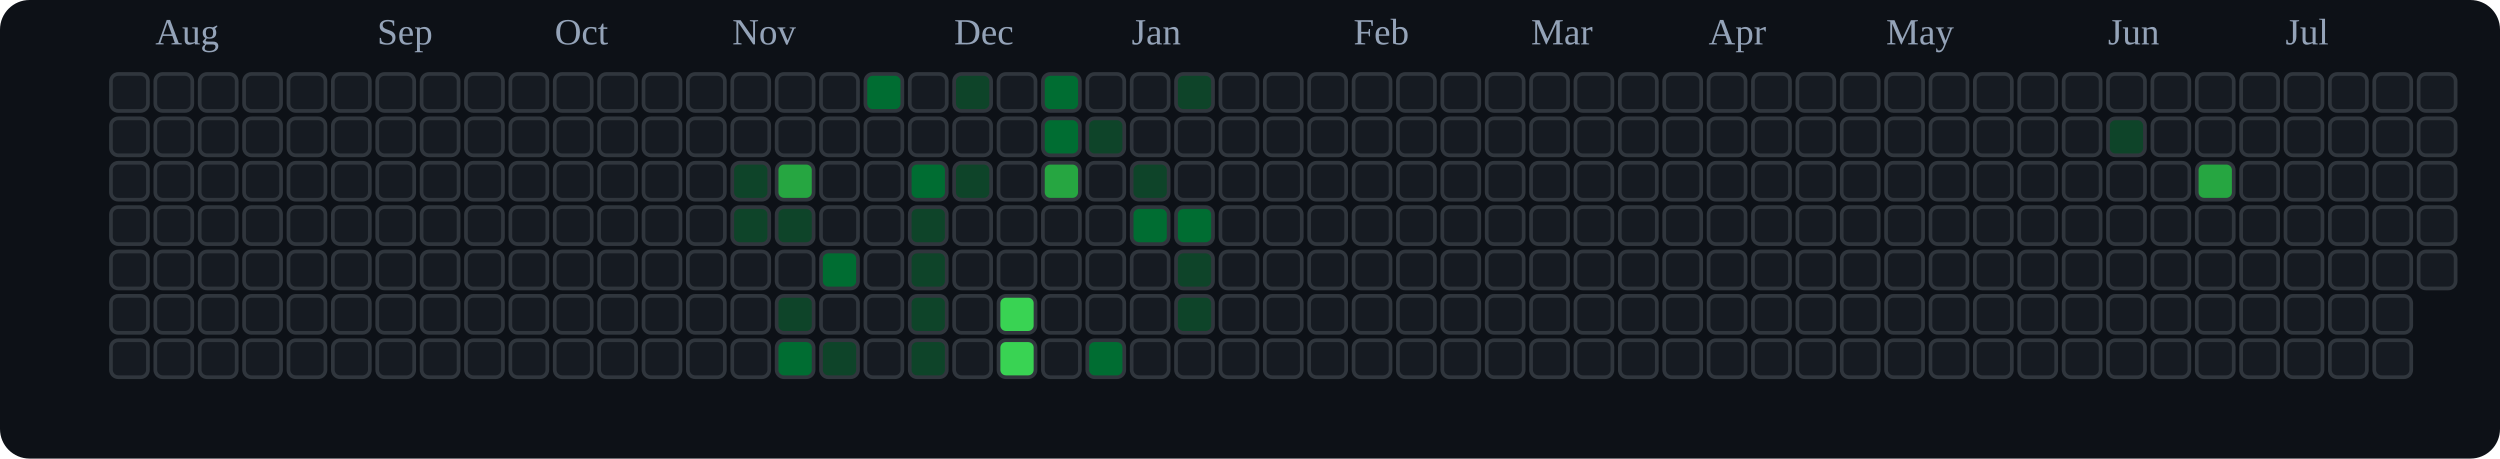
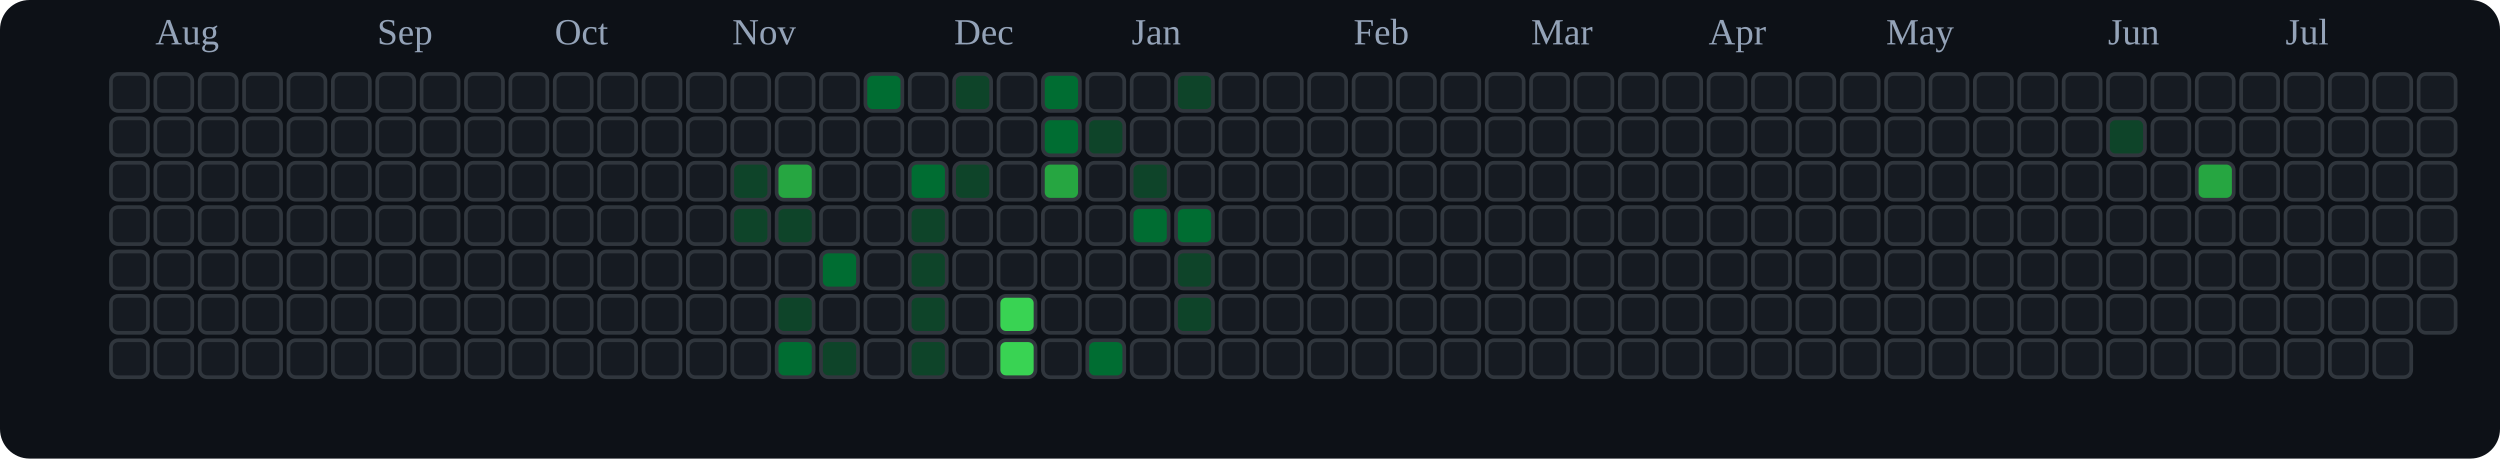
<svg xmlns="http://www.w3.org/2000/svg" viewBox="0 0 676 124" role="img" aria-label="tranhohoangvu Contributions (Dark)">
  <rect x="0" y="0" width="676" height="124" fill="#0d1117" rx="8" ry="8" />
  <text x="42" y="12" font-size="10" fill="#94a3b8">Aug</text>
  <text x="102" y="12" font-size="10" fill="#94a3b8">Sep</text>
  <text x="150" y="12" font-size="10" fill="#94a3b8">Oct</text>
  <text x="198" y="12" font-size="10" fill="#94a3b8">Nov</text>
  <text x="258" y="12" font-size="10" fill="#94a3b8">Dec</text>
  <text x="306" y="12" font-size="10" fill="#94a3b8">Jan</text>
  <text x="366" y="12" font-size="10" fill="#94a3b8">Feb</text>
  <text x="414" y="12" font-size="10" fill="#94a3b8">Mar</text>
  <text x="462" y="12" font-size="10" fill="#94a3b8">Apr</text>
  <text x="510" y="12" font-size="10" fill="#94a3b8">May</text>
  <text x="570" y="12" font-size="10" fill="#94a3b8">Jun</text>
  <text x="618" y="12" font-size="10" fill="#94a3b8">Jul</text>
  <rect x="30" y="20" width="10" height="10" rx="2" ry="2" fill="#161b22" stroke="#30363d" stroke-width="1" />
  <rect x="30" y="32" width="10" height="10" rx="2" ry="2" fill="#161b22" stroke="#30363d" stroke-width="1" />
  <rect x="30" y="44" width="10" height="10" rx="2" ry="2" fill="#161b22" stroke="#30363d" stroke-width="1" />
  <rect x="30" y="56" width="10" height="10" rx="2" ry="2" fill="#161b22" stroke="#30363d" stroke-width="1" />
  <rect x="30" y="68" width="10" height="10" rx="2" ry="2" fill="#161b22" stroke="#30363d" stroke-width="1" />
  <rect x="30" y="80" width="10" height="10" rx="2" ry="2" fill="#161b22" stroke="#30363d" stroke-width="1" />
  <rect x="30" y="92" width="10" height="10" rx="2" ry="2" fill="#161b22" stroke="#30363d" stroke-width="1" />
  <rect x="42" y="20" width="10" height="10" rx="2" ry="2" fill="#161b22" stroke="#30363d" stroke-width="1" />
  <rect x="42" y="32" width="10" height="10" rx="2" ry="2" fill="#161b22" stroke="#30363d" stroke-width="1" />
  <rect x="42" y="44" width="10" height="10" rx="2" ry="2" fill="#161b22" stroke="#30363d" stroke-width="1" />
  <rect x="42" y="56" width="10" height="10" rx="2" ry="2" fill="#161b22" stroke="#30363d" stroke-width="1" />
  <rect x="42" y="68" width="10" height="10" rx="2" ry="2" fill="#161b22" stroke="#30363d" stroke-width="1" />
  <rect x="42" y="80" width="10" height="10" rx="2" ry="2" fill="#161b22" stroke="#30363d" stroke-width="1" />
  <rect x="42" y="92" width="10" height="10" rx="2" ry="2" fill="#161b22" stroke="#30363d" stroke-width="1" />
  <rect x="54" y="20" width="10" height="10" rx="2" ry="2" fill="#161b22" stroke="#30363d" stroke-width="1" />
  <rect x="54" y="32" width="10" height="10" rx="2" ry="2" fill="#161b22" stroke="#30363d" stroke-width="1" />
  <rect x="54" y="44" width="10" height="10" rx="2" ry="2" fill="#161b22" stroke="#30363d" stroke-width="1" />
  <rect x="54" y="56" width="10" height="10" rx="2" ry="2" fill="#161b22" stroke="#30363d" stroke-width="1" />
  <rect x="54" y="68" width="10" height="10" rx="2" ry="2" fill="#161b22" stroke="#30363d" stroke-width="1" />
  <rect x="54" y="80" width="10" height="10" rx="2" ry="2" fill="#161b22" stroke="#30363d" stroke-width="1" />
  <rect x="54" y="92" width="10" height="10" rx="2" ry="2" fill="#161b22" stroke="#30363d" stroke-width="1" />
  <rect x="66" y="20" width="10" height="10" rx="2" ry="2" fill="#161b22" stroke="#30363d" stroke-width="1" />
  <rect x="66" y="32" width="10" height="10" rx="2" ry="2" fill="#161b22" stroke="#30363d" stroke-width="1" />
  <rect x="66" y="44" width="10" height="10" rx="2" ry="2" fill="#161b22" stroke="#30363d" stroke-width="1" />
  <rect x="66" y="56" width="10" height="10" rx="2" ry="2" fill="#161b22" stroke="#30363d" stroke-width="1" />
  <rect x="66" y="68" width="10" height="10" rx="2" ry="2" fill="#161b22" stroke="#30363d" stroke-width="1" />
  <rect x="66" y="80" width="10" height="10" rx="2" ry="2" fill="#161b22" stroke="#30363d" stroke-width="1" />
  <rect x="66" y="92" width="10" height="10" rx="2" ry="2" fill="#161b22" stroke="#30363d" stroke-width="1" />
  <rect x="78" y="20" width="10" height="10" rx="2" ry="2" fill="#161b22" stroke="#30363d" stroke-width="1" />
  <rect x="78" y="32" width="10" height="10" rx="2" ry="2" fill="#161b22" stroke="#30363d" stroke-width="1" />
  <rect x="78" y="44" width="10" height="10" rx="2" ry="2" fill="#161b22" stroke="#30363d" stroke-width="1" />
  <rect x="78" y="56" width="10" height="10" rx="2" ry="2" fill="#161b22" stroke="#30363d" stroke-width="1" />
  <rect x="78" y="68" width="10" height="10" rx="2" ry="2" fill="#161b22" stroke="#30363d" stroke-width="1" />
  <rect x="78" y="80" width="10" height="10" rx="2" ry="2" fill="#161b22" stroke="#30363d" stroke-width="1" />
  <rect x="78" y="92" width="10" height="10" rx="2" ry="2" fill="#161b22" stroke="#30363d" stroke-width="1" />
  <rect x="90" y="20" width="10" height="10" rx="2" ry="2" fill="#161b22" stroke="#30363d" stroke-width="1" />
  <rect x="90" y="32" width="10" height="10" rx="2" ry="2" fill="#161b22" stroke="#30363d" stroke-width="1" />
  <rect x="90" y="44" width="10" height="10" rx="2" ry="2" fill="#161b22" stroke="#30363d" stroke-width="1" />
  <rect x="90" y="56" width="10" height="10" rx="2" ry="2" fill="#161b22" stroke="#30363d" stroke-width="1" />
  <rect x="90" y="68" width="10" height="10" rx="2" ry="2" fill="#161b22" stroke="#30363d" stroke-width="1" />
  <rect x="90" y="80" width="10" height="10" rx="2" ry="2" fill="#161b22" stroke="#30363d" stroke-width="1" />
  <rect x="90" y="92" width="10" height="10" rx="2" ry="2" fill="#161b22" stroke="#30363d" stroke-width="1" />
  <rect x="102" y="20" width="10" height="10" rx="2" ry="2" fill="#161b22" stroke="#30363d" stroke-width="1" />
  <rect x="102" y="32" width="10" height="10" rx="2" ry="2" fill="#161b22" stroke="#30363d" stroke-width="1" />
  <rect x="102" y="44" width="10" height="10" rx="2" ry="2" fill="#161b22" stroke="#30363d" stroke-width="1" />
  <rect x="102" y="56" width="10" height="10" rx="2" ry="2" fill="#161b22" stroke="#30363d" stroke-width="1" />
  <rect x="102" y="68" width="10" height="10" rx="2" ry="2" fill="#161b22" stroke="#30363d" stroke-width="1" />
  <rect x="102" y="80" width="10" height="10" rx="2" ry="2" fill="#161b22" stroke="#30363d" stroke-width="1" />
  <rect x="102" y="92" width="10" height="10" rx="2" ry="2" fill="#161b22" stroke="#30363d" stroke-width="1" />
  <rect x="114" y="20" width="10" height="10" rx="2" ry="2" fill="#161b22" stroke="#30363d" stroke-width="1" />
  <rect x="114" y="32" width="10" height="10" rx="2" ry="2" fill="#161b22" stroke="#30363d" stroke-width="1" />
  <rect x="114" y="44" width="10" height="10" rx="2" ry="2" fill="#161b22" stroke="#30363d" stroke-width="1" />
  <rect x="114" y="56" width="10" height="10" rx="2" ry="2" fill="#161b22" stroke="#30363d" stroke-width="1" />
  <rect x="114" y="68" width="10" height="10" rx="2" ry="2" fill="#161b22" stroke="#30363d" stroke-width="1" />
  <rect x="114" y="80" width="10" height="10" rx="2" ry="2" fill="#161b22" stroke="#30363d" stroke-width="1" />
  <rect x="114" y="92" width="10" height="10" rx="2" ry="2" fill="#161b22" stroke="#30363d" stroke-width="1" />
  <rect x="126" y="20" width="10" height="10" rx="2" ry="2" fill="#161b22" stroke="#30363d" stroke-width="1" />
  <rect x="126" y="32" width="10" height="10" rx="2" ry="2" fill="#161b22" stroke="#30363d" stroke-width="1" />
  <rect x="126" y="44" width="10" height="10" rx="2" ry="2" fill="#161b22" stroke="#30363d" stroke-width="1" />
  <rect x="126" y="56" width="10" height="10" rx="2" ry="2" fill="#161b22" stroke="#30363d" stroke-width="1" />
  <rect x="126" y="68" width="10" height="10" rx="2" ry="2" fill="#161b22" stroke="#30363d" stroke-width="1" />
  <rect x="126" y="80" width="10" height="10" rx="2" ry="2" fill="#161b22" stroke="#30363d" stroke-width="1" />
  <rect x="126" y="92" width="10" height="10" rx="2" ry="2" fill="#161b22" stroke="#30363d" stroke-width="1" />
  <rect x="138" y="20" width="10" height="10" rx="2" ry="2" fill="#161b22" stroke="#30363d" stroke-width="1" />
  <rect x="138" y="32" width="10" height="10" rx="2" ry="2" fill="#161b22" stroke="#30363d" stroke-width="1" />
  <rect x="138" y="44" width="10" height="10" rx="2" ry="2" fill="#161b22" stroke="#30363d" stroke-width="1" />
  <rect x="138" y="56" width="10" height="10" rx="2" ry="2" fill="#161b22" stroke="#30363d" stroke-width="1" />
  <rect x="138" y="68" width="10" height="10" rx="2" ry="2" fill="#161b22" stroke="#30363d" stroke-width="1" />
  <rect x="138" y="80" width="10" height="10" rx="2" ry="2" fill="#161b22" stroke="#30363d" stroke-width="1" />
  <rect x="138" y="92" width="10" height="10" rx="2" ry="2" fill="#161b22" stroke="#30363d" stroke-width="1" />
  <rect x="150" y="20" width="10" height="10" rx="2" ry="2" fill="#161b22" stroke="#30363d" stroke-width="1" />
  <rect x="150" y="32" width="10" height="10" rx="2" ry="2" fill="#161b22" stroke="#30363d" stroke-width="1" />
  <rect x="150" y="44" width="10" height="10" rx="2" ry="2" fill="#161b22" stroke="#30363d" stroke-width="1" />
  <rect x="150" y="56" width="10" height="10" rx="2" ry="2" fill="#161b22" stroke="#30363d" stroke-width="1" />
  <rect x="150" y="68" width="10" height="10" rx="2" ry="2" fill="#161b22" stroke="#30363d" stroke-width="1" />
  <rect x="150" y="80" width="10" height="10" rx="2" ry="2" fill="#161b22" stroke="#30363d" stroke-width="1" />
  <rect x="150" y="92" width="10" height="10" rx="2" ry="2" fill="#161b22" stroke="#30363d" stroke-width="1" />
  <rect x="162" y="20" width="10" height="10" rx="2" ry="2" fill="#161b22" stroke="#30363d" stroke-width="1" />
  <rect x="162" y="32" width="10" height="10" rx="2" ry="2" fill="#161b22" stroke="#30363d" stroke-width="1" />
  <rect x="162" y="44" width="10" height="10" rx="2" ry="2" fill="#161b22" stroke="#30363d" stroke-width="1" />
  <rect x="162" y="56" width="10" height="10" rx="2" ry="2" fill="#161b22" stroke="#30363d" stroke-width="1" />
  <rect x="162" y="68" width="10" height="10" rx="2" ry="2" fill="#161b22" stroke="#30363d" stroke-width="1" />
  <rect x="162" y="80" width="10" height="10" rx="2" ry="2" fill="#161b22" stroke="#30363d" stroke-width="1" />
  <rect x="162" y="92" width="10" height="10" rx="2" ry="2" fill="#161b22" stroke="#30363d" stroke-width="1" />
  <rect x="174" y="20" width="10" height="10" rx="2" ry="2" fill="#161b22" stroke="#30363d" stroke-width="1" />
  <rect x="174" y="32" width="10" height="10" rx="2" ry="2" fill="#161b22" stroke="#30363d" stroke-width="1" />
  <rect x="174" y="44" width="10" height="10" rx="2" ry="2" fill="#161b22" stroke="#30363d" stroke-width="1" />
  <rect x="174" y="56" width="10" height="10" rx="2" ry="2" fill="#161b22" stroke="#30363d" stroke-width="1" />
  <rect x="174" y="68" width="10" height="10" rx="2" ry="2" fill="#161b22" stroke="#30363d" stroke-width="1" />
  <rect x="174" y="80" width="10" height="10" rx="2" ry="2" fill="#161b22" stroke="#30363d" stroke-width="1" />
  <rect x="174" y="92" width="10" height="10" rx="2" ry="2" fill="#161b22" stroke="#30363d" stroke-width="1" />
  <rect x="186" y="20" width="10" height="10" rx="2" ry="2" fill="#161b22" stroke="#30363d" stroke-width="1" />
  <rect x="186" y="32" width="10" height="10" rx="2" ry="2" fill="#161b22" stroke="#30363d" stroke-width="1" />
  <rect x="186" y="44" width="10" height="10" rx="2" ry="2" fill="#161b22" stroke="#30363d" stroke-width="1" />
  <rect x="186" y="56" width="10" height="10" rx="2" ry="2" fill="#161b22" stroke="#30363d" stroke-width="1" />
  <rect x="186" y="68" width="10" height="10" rx="2" ry="2" fill="#161b22" stroke="#30363d" stroke-width="1" />
  <rect x="186" y="80" width="10" height="10" rx="2" ry="2" fill="#161b22" stroke="#30363d" stroke-width="1" />
  <rect x="186" y="92" width="10" height="10" rx="2" ry="2" fill="#161b22" stroke="#30363d" stroke-width="1" />
  <rect x="198" y="20" width="10" height="10" rx="2" ry="2" fill="#161b22" stroke="#30363d" stroke-width="1" />
  <rect x="198" y="32" width="10" height="10" rx="2" ry="2" fill="#161b22" stroke="#30363d" stroke-width="1" />
  <rect x="198" y="44" width="10" height="10" rx="2" ry="2" fill="#0e4429" stroke="#30363d" stroke-width="1" />
  <rect x="198" y="56" width="10" height="10" rx="2" ry="2" fill="#0e4429" stroke="#30363d" stroke-width="1" />
  <rect x="198" y="68" width="10" height="10" rx="2" ry="2" fill="#161b22" stroke="#30363d" stroke-width="1" />
  <rect x="198" y="80" width="10" height="10" rx="2" ry="2" fill="#161b22" stroke="#30363d" stroke-width="1" />
  <rect x="198" y="92" width="10" height="10" rx="2" ry="2" fill="#161b22" stroke="#30363d" stroke-width="1" />
  <rect x="210" y="20" width="10" height="10" rx="2" ry="2" fill="#161b22" stroke="#30363d" stroke-width="1" />
  <rect x="210" y="32" width="10" height="10" rx="2" ry="2" fill="#161b22" stroke="#30363d" stroke-width="1" />
  <rect x="210" y="44" width="10" height="10" rx="2" ry="2" fill="#26a641" stroke="#30363d" stroke-width="1" />
  <rect x="210" y="56" width="10" height="10" rx="2" ry="2" fill="#0e4429" stroke="#30363d" stroke-width="1" />
  <rect x="210" y="68" width="10" height="10" rx="2" ry="2" fill="#161b22" stroke="#30363d" stroke-width="1" />
  <rect x="210" y="80" width="10" height="10" rx="2" ry="2" fill="#0e4429" stroke="#30363d" stroke-width="1" />
  <rect x="210" y="92" width="10" height="10" rx="2" ry="2" fill="#006d32" stroke="#30363d" stroke-width="1" />
  <rect x="222" y="20" width="10" height="10" rx="2" ry="2" fill="#161b22" stroke="#30363d" stroke-width="1" />
  <rect x="222" y="32" width="10" height="10" rx="2" ry="2" fill="#161b22" stroke="#30363d" stroke-width="1" />
  <rect x="222" y="44" width="10" height="10" rx="2" ry="2" fill="#161b22" stroke="#30363d" stroke-width="1" />
  <rect x="222" y="56" width="10" height="10" rx="2" ry="2" fill="#161b22" stroke="#30363d" stroke-width="1" />
  <rect x="222" y="68" width="10" height="10" rx="2" ry="2" fill="#006d32" stroke="#30363d" stroke-width="1" />
  <rect x="222" y="80" width="10" height="10" rx="2" ry="2" fill="#161b22" stroke="#30363d" stroke-width="1" />
  <rect x="222" y="92" width="10" height="10" rx="2" ry="2" fill="#0e4429" stroke="#30363d" stroke-width="1" />
  <rect x="234" y="20" width="10" height="10" rx="2" ry="2" fill="#006d32" stroke="#30363d" stroke-width="1" />
  <rect x="234" y="32" width="10" height="10" rx="2" ry="2" fill="#161b22" stroke="#30363d" stroke-width="1" />
  <rect x="234" y="44" width="10" height="10" rx="2" ry="2" fill="#161b22" stroke="#30363d" stroke-width="1" />
  <rect x="234" y="56" width="10" height="10" rx="2" ry="2" fill="#161b22" stroke="#30363d" stroke-width="1" />
  <rect x="234" y="68" width="10" height="10" rx="2" ry="2" fill="#161b22" stroke="#30363d" stroke-width="1" />
  <rect x="234" y="80" width="10" height="10" rx="2" ry="2" fill="#161b22" stroke="#30363d" stroke-width="1" />
  <rect x="234" y="92" width="10" height="10" rx="2" ry="2" fill="#161b22" stroke="#30363d" stroke-width="1" />
  <rect x="246" y="20" width="10" height="10" rx="2" ry="2" fill="#161b22" stroke="#30363d" stroke-width="1" />
  <rect x="246" y="32" width="10" height="10" rx="2" ry="2" fill="#161b22" stroke="#30363d" stroke-width="1" />
  <rect x="246" y="44" width="10" height="10" rx="2" ry="2" fill="#006d32" stroke="#30363d" stroke-width="1" />
  <rect x="246" y="56" width="10" height="10" rx="2" ry="2" fill="#0e4429" stroke="#30363d" stroke-width="1" />
  <rect x="246" y="68" width="10" height="10" rx="2" ry="2" fill="#0e4429" stroke="#30363d" stroke-width="1" />
  <rect x="246" y="80" width="10" height="10" rx="2" ry="2" fill="#0e4429" stroke="#30363d" stroke-width="1" />
  <rect x="246" y="92" width="10" height="10" rx="2" ry="2" fill="#0e4429" stroke="#30363d" stroke-width="1" />
  <rect x="258" y="20" width="10" height="10" rx="2" ry="2" fill="#0e4429" stroke="#30363d" stroke-width="1" />
  <rect x="258" y="32" width="10" height="10" rx="2" ry="2" fill="#161b22" stroke="#30363d" stroke-width="1" />
  <rect x="258" y="44" width="10" height="10" rx="2" ry="2" fill="#0e4429" stroke="#30363d" stroke-width="1" />
  <rect x="258" y="56" width="10" height="10" rx="2" ry="2" fill="#161b22" stroke="#30363d" stroke-width="1" />
  <rect x="258" y="68" width="10" height="10" rx="2" ry="2" fill="#161b22" stroke="#30363d" stroke-width="1" />
  <rect x="258" y="80" width="10" height="10" rx="2" ry="2" fill="#161b22" stroke="#30363d" stroke-width="1" />
  <rect x="258" y="92" width="10" height="10" rx="2" ry="2" fill="#161b22" stroke="#30363d" stroke-width="1" />
  <rect x="270" y="20" width="10" height="10" rx="2" ry="2" fill="#161b22" stroke="#30363d" stroke-width="1" />
  <rect x="270" y="32" width="10" height="10" rx="2" ry="2" fill="#161b22" stroke="#30363d" stroke-width="1" />
  <rect x="270" y="44" width="10" height="10" rx="2" ry="2" fill="#161b22" stroke="#30363d" stroke-width="1" />
  <rect x="270" y="56" width="10" height="10" rx="2" ry="2" fill="#161b22" stroke="#30363d" stroke-width="1" />
  <rect x="270" y="68" width="10" height="10" rx="2" ry="2" fill="#161b22" stroke="#30363d" stroke-width="1" />
  <rect x="270" y="80" width="10" height="10" rx="2" ry="2" fill="#39d353" stroke="#30363d" stroke-width="1" />
  <rect x="270" y="92" width="10" height="10" rx="2" ry="2" fill="#39d353" stroke="#30363d" stroke-width="1" />
  <rect x="282" y="20" width="10" height="10" rx="2" ry="2" fill="#006d32" stroke="#30363d" stroke-width="1" />
  <rect x="282" y="32" width="10" height="10" rx="2" ry="2" fill="#006d32" stroke="#30363d" stroke-width="1" />
  <rect x="282" y="44" width="10" height="10" rx="2" ry="2" fill="#26a641" stroke="#30363d" stroke-width="1" />
  <rect x="282" y="56" width="10" height="10" rx="2" ry="2" fill="#161b22" stroke="#30363d" stroke-width="1" />
  <rect x="282" y="68" width="10" height="10" rx="2" ry="2" fill="#161b22" stroke="#30363d" stroke-width="1" />
  <rect x="282" y="80" width="10" height="10" rx="2" ry="2" fill="#161b22" stroke="#30363d" stroke-width="1" />
  <rect x="282" y="92" width="10" height="10" rx="2" ry="2" fill="#161b22" stroke="#30363d" stroke-width="1" />
  <rect x="294" y="20" width="10" height="10" rx="2" ry="2" fill="#161b22" stroke="#30363d" stroke-width="1" />
  <rect x="294" y="32" width="10" height="10" rx="2" ry="2" fill="#0e4429" stroke="#30363d" stroke-width="1" />
  <rect x="294" y="44" width="10" height="10" rx="2" ry="2" fill="#161b22" stroke="#30363d" stroke-width="1" />
  <rect x="294" y="56" width="10" height="10" rx="2" ry="2" fill="#161b22" stroke="#30363d" stroke-width="1" />
  <rect x="294" y="68" width="10" height="10" rx="2" ry="2" fill="#161b22" stroke="#30363d" stroke-width="1" />
  <rect x="294" y="80" width="10" height="10" rx="2" ry="2" fill="#161b22" stroke="#30363d" stroke-width="1" />
  <rect x="294" y="92" width="10" height="10" rx="2" ry="2" fill="#006d32" stroke="#30363d" stroke-width="1" />
  <rect x="306" y="20" width="10" height="10" rx="2" ry="2" fill="#161b22" stroke="#30363d" stroke-width="1" />
  <rect x="306" y="32" width="10" height="10" rx="2" ry="2" fill="#161b22" stroke="#30363d" stroke-width="1" />
  <rect x="306" y="44" width="10" height="10" rx="2" ry="2" fill="#0e4429" stroke="#30363d" stroke-width="1" />
  <rect x="306" y="56" width="10" height="10" rx="2" ry="2" fill="#006d32" stroke="#30363d" stroke-width="1" />
  <rect x="306" y="68" width="10" height="10" rx="2" ry="2" fill="#161b22" stroke="#30363d" stroke-width="1" />
  <rect x="306" y="80" width="10" height="10" rx="2" ry="2" fill="#161b22" stroke="#30363d" stroke-width="1" />
  <rect x="306" y="92" width="10" height="10" rx="2" ry="2" fill="#161b22" stroke="#30363d" stroke-width="1" />
  <rect x="318" y="20" width="10" height="10" rx="2" ry="2" fill="#0e4429" stroke="#30363d" stroke-width="1" />
  <rect x="318" y="32" width="10" height="10" rx="2" ry="2" fill="#161b22" stroke="#30363d" stroke-width="1" />
  <rect x="318" y="44" width="10" height="10" rx="2" ry="2" fill="#161b22" stroke="#30363d" stroke-width="1" />
  <rect x="318" y="56" width="10" height="10" rx="2" ry="2" fill="#006d32" stroke="#30363d" stroke-width="1" />
  <rect x="318" y="68" width="10" height="10" rx="2" ry="2" fill="#0e4429" stroke="#30363d" stroke-width="1" />
  <rect x="318" y="80" width="10" height="10" rx="2" ry="2" fill="#0e4429" stroke="#30363d" stroke-width="1" />
  <rect x="318" y="92" width="10" height="10" rx="2" ry="2" fill="#161b22" stroke="#30363d" stroke-width="1" />
  <rect x="330" y="20" width="10" height="10" rx="2" ry="2" fill="#161b22" stroke="#30363d" stroke-width="1" />
  <rect x="330" y="32" width="10" height="10" rx="2" ry="2" fill="#161b22" stroke="#30363d" stroke-width="1" />
  <rect x="330" y="44" width="10" height="10" rx="2" ry="2" fill="#161b22" stroke="#30363d" stroke-width="1" />
  <rect x="330" y="56" width="10" height="10" rx="2" ry="2" fill="#161b22" stroke="#30363d" stroke-width="1" />
  <rect x="330" y="68" width="10" height="10" rx="2" ry="2" fill="#161b22" stroke="#30363d" stroke-width="1" />
  <rect x="330" y="80" width="10" height="10" rx="2" ry="2" fill="#161b22" stroke="#30363d" stroke-width="1" />
  <rect x="330" y="92" width="10" height="10" rx="2" ry="2" fill="#161b22" stroke="#30363d" stroke-width="1" />
  <rect x="342" y="20" width="10" height="10" rx="2" ry="2" fill="#161b22" stroke="#30363d" stroke-width="1" />
  <rect x="342" y="32" width="10" height="10" rx="2" ry="2" fill="#161b22" stroke="#30363d" stroke-width="1" />
  <rect x="342" y="44" width="10" height="10" rx="2" ry="2" fill="#161b22" stroke="#30363d" stroke-width="1" />
  <rect x="342" y="56" width="10" height="10" rx="2" ry="2" fill="#161b22" stroke="#30363d" stroke-width="1" />
  <rect x="342" y="68" width="10" height="10" rx="2" ry="2" fill="#161b22" stroke="#30363d" stroke-width="1" />
  <rect x="342" y="80" width="10" height="10" rx="2" ry="2" fill="#161b22" stroke="#30363d" stroke-width="1" />
  <rect x="342" y="92" width="10" height="10" rx="2" ry="2" fill="#161b22" stroke="#30363d" stroke-width="1" />
  <rect x="354" y="20" width="10" height="10" rx="2" ry="2" fill="#161b22" stroke="#30363d" stroke-width="1" />
  <rect x="354" y="32" width="10" height="10" rx="2" ry="2" fill="#161b22" stroke="#30363d" stroke-width="1" />
  <rect x="354" y="44" width="10" height="10" rx="2" ry="2" fill="#161b22" stroke="#30363d" stroke-width="1" />
  <rect x="354" y="56" width="10" height="10" rx="2" ry="2" fill="#161b22" stroke="#30363d" stroke-width="1" />
  <rect x="354" y="68" width="10" height="10" rx="2" ry="2" fill="#161b22" stroke="#30363d" stroke-width="1" />
  <rect x="354" y="80" width="10" height="10" rx="2" ry="2" fill="#161b22" stroke="#30363d" stroke-width="1" />
  <rect x="354" y="92" width="10" height="10" rx="2" ry="2" fill="#161b22" stroke="#30363d" stroke-width="1" />
  <rect x="366" y="20" width="10" height="10" rx="2" ry="2" fill="#161b22" stroke="#30363d" stroke-width="1" />
  <rect x="366" y="32" width="10" height="10" rx="2" ry="2" fill="#161b22" stroke="#30363d" stroke-width="1" />
  <rect x="366" y="44" width="10" height="10" rx="2" ry="2" fill="#161b22" stroke="#30363d" stroke-width="1" />
  <rect x="366" y="56" width="10" height="10" rx="2" ry="2" fill="#161b22" stroke="#30363d" stroke-width="1" />
  <rect x="366" y="68" width="10" height="10" rx="2" ry="2" fill="#161b22" stroke="#30363d" stroke-width="1" />
  <rect x="366" y="80" width="10" height="10" rx="2" ry="2" fill="#161b22" stroke="#30363d" stroke-width="1" />
  <rect x="366" y="92" width="10" height="10" rx="2" ry="2" fill="#161b22" stroke="#30363d" stroke-width="1" />
  <rect x="378" y="20" width="10" height="10" rx="2" ry="2" fill="#161b22" stroke="#30363d" stroke-width="1" />
  <rect x="378" y="32" width="10" height="10" rx="2" ry="2" fill="#161b22" stroke="#30363d" stroke-width="1" />
  <rect x="378" y="44" width="10" height="10" rx="2" ry="2" fill="#161b22" stroke="#30363d" stroke-width="1" />
  <rect x="378" y="56" width="10" height="10" rx="2" ry="2" fill="#161b22" stroke="#30363d" stroke-width="1" />
  <rect x="378" y="68" width="10" height="10" rx="2" ry="2" fill="#161b22" stroke="#30363d" stroke-width="1" />
  <rect x="378" y="80" width="10" height="10" rx="2" ry="2" fill="#161b22" stroke="#30363d" stroke-width="1" />
  <rect x="378" y="92" width="10" height="10" rx="2" ry="2" fill="#161b22" stroke="#30363d" stroke-width="1" />
  <rect x="390" y="20" width="10" height="10" rx="2" ry="2" fill="#161b22" stroke="#30363d" stroke-width="1" />
  <rect x="390" y="32" width="10" height="10" rx="2" ry="2" fill="#161b22" stroke="#30363d" stroke-width="1" />
  <rect x="390" y="44" width="10" height="10" rx="2" ry="2" fill="#161b22" stroke="#30363d" stroke-width="1" />
  <rect x="390" y="56" width="10" height="10" rx="2" ry="2" fill="#161b22" stroke="#30363d" stroke-width="1" />
  <rect x="390" y="68" width="10" height="10" rx="2" ry="2" fill="#161b22" stroke="#30363d" stroke-width="1" />
  <rect x="390" y="80" width="10" height="10" rx="2" ry="2" fill="#161b22" stroke="#30363d" stroke-width="1" />
  <rect x="390" y="92" width="10" height="10" rx="2" ry="2" fill="#161b22" stroke="#30363d" stroke-width="1" />
  <rect x="402" y="20" width="10" height="10" rx="2" ry="2" fill="#161b22" stroke="#30363d" stroke-width="1" />
  <rect x="402" y="32" width="10" height="10" rx="2" ry="2" fill="#161b22" stroke="#30363d" stroke-width="1" />
  <rect x="402" y="44" width="10" height="10" rx="2" ry="2" fill="#161b22" stroke="#30363d" stroke-width="1" />
  <rect x="402" y="56" width="10" height="10" rx="2" ry="2" fill="#161b22" stroke="#30363d" stroke-width="1" />
  <rect x="402" y="68" width="10" height="10" rx="2" ry="2" fill="#161b22" stroke="#30363d" stroke-width="1" />
  <rect x="402" y="80" width="10" height="10" rx="2" ry="2" fill="#161b22" stroke="#30363d" stroke-width="1" />
  <rect x="402" y="92" width="10" height="10" rx="2" ry="2" fill="#161b22" stroke="#30363d" stroke-width="1" />
  <rect x="414" y="20" width="10" height="10" rx="2" ry="2" fill="#161b22" stroke="#30363d" stroke-width="1" />
  <rect x="414" y="32" width="10" height="10" rx="2" ry="2" fill="#161b22" stroke="#30363d" stroke-width="1" />
  <rect x="414" y="44" width="10" height="10" rx="2" ry="2" fill="#161b22" stroke="#30363d" stroke-width="1" />
  <rect x="414" y="56" width="10" height="10" rx="2" ry="2" fill="#161b22" stroke="#30363d" stroke-width="1" />
  <rect x="414" y="68" width="10" height="10" rx="2" ry="2" fill="#161b22" stroke="#30363d" stroke-width="1" />
  <rect x="414" y="80" width="10" height="10" rx="2" ry="2" fill="#161b22" stroke="#30363d" stroke-width="1" />
  <rect x="414" y="92" width="10" height="10" rx="2" ry="2" fill="#161b22" stroke="#30363d" stroke-width="1" />
  <rect x="426" y="20" width="10" height="10" rx="2" ry="2" fill="#161b22" stroke="#30363d" stroke-width="1" />
  <rect x="426" y="32" width="10" height="10" rx="2" ry="2" fill="#161b22" stroke="#30363d" stroke-width="1" />
  <rect x="426" y="44" width="10" height="10" rx="2" ry="2" fill="#161b22" stroke="#30363d" stroke-width="1" />
  <rect x="426" y="56" width="10" height="10" rx="2" ry="2" fill="#161b22" stroke="#30363d" stroke-width="1" />
  <rect x="426" y="68" width="10" height="10" rx="2" ry="2" fill="#161b22" stroke="#30363d" stroke-width="1" />
  <rect x="426" y="80" width="10" height="10" rx="2" ry="2" fill="#161b22" stroke="#30363d" stroke-width="1" />
  <rect x="426" y="92" width="10" height="10" rx="2" ry="2" fill="#161b22" stroke="#30363d" stroke-width="1" />
  <rect x="438" y="20" width="10" height="10" rx="2" ry="2" fill="#161b22" stroke="#30363d" stroke-width="1" />
  <rect x="438" y="32" width="10" height="10" rx="2" ry="2" fill="#161b22" stroke="#30363d" stroke-width="1" />
  <rect x="438" y="44" width="10" height="10" rx="2" ry="2" fill="#161b22" stroke="#30363d" stroke-width="1" />
  <rect x="438" y="56" width="10" height="10" rx="2" ry="2" fill="#161b22" stroke="#30363d" stroke-width="1" />
  <rect x="438" y="68" width="10" height="10" rx="2" ry="2" fill="#161b22" stroke="#30363d" stroke-width="1" />
  <rect x="438" y="80" width="10" height="10" rx="2" ry="2" fill="#161b22" stroke="#30363d" stroke-width="1" />
  <rect x="438" y="92" width="10" height="10" rx="2" ry="2" fill="#161b22" stroke="#30363d" stroke-width="1" />
  <rect x="450" y="20" width="10" height="10" rx="2" ry="2" fill="#161b22" stroke="#30363d" stroke-width="1" />
  <rect x="450" y="32" width="10" height="10" rx="2" ry="2" fill="#161b22" stroke="#30363d" stroke-width="1" />
  <rect x="450" y="44" width="10" height="10" rx="2" ry="2" fill="#161b22" stroke="#30363d" stroke-width="1" />
  <rect x="450" y="56" width="10" height="10" rx="2" ry="2" fill="#161b22" stroke="#30363d" stroke-width="1" />
  <rect x="450" y="68" width="10" height="10" rx="2" ry="2" fill="#161b22" stroke="#30363d" stroke-width="1" />
  <rect x="450" y="80" width="10" height="10" rx="2" ry="2" fill="#161b22" stroke="#30363d" stroke-width="1" />
  <rect x="450" y="92" width="10" height="10" rx="2" ry="2" fill="#161b22" stroke="#30363d" stroke-width="1" />
  <rect x="462" y="20" width="10" height="10" rx="2" ry="2" fill="#161b22" stroke="#30363d" stroke-width="1" />
  <rect x="462" y="32" width="10" height="10" rx="2" ry="2" fill="#161b22" stroke="#30363d" stroke-width="1" />
  <rect x="462" y="44" width="10" height="10" rx="2" ry="2" fill="#161b22" stroke="#30363d" stroke-width="1" />
  <rect x="462" y="56" width="10" height="10" rx="2" ry="2" fill="#161b22" stroke="#30363d" stroke-width="1" />
  <rect x="462" y="68" width="10" height="10" rx="2" ry="2" fill="#161b22" stroke="#30363d" stroke-width="1" />
  <rect x="462" y="80" width="10" height="10" rx="2" ry="2" fill="#161b22" stroke="#30363d" stroke-width="1" />
  <rect x="462" y="92" width="10" height="10" rx="2" ry="2" fill="#161b22" stroke="#30363d" stroke-width="1" />
  <rect x="474" y="20" width="10" height="10" rx="2" ry="2" fill="#161b22" stroke="#30363d" stroke-width="1" />
  <rect x="474" y="32" width="10" height="10" rx="2" ry="2" fill="#161b22" stroke="#30363d" stroke-width="1" />
  <rect x="474" y="44" width="10" height="10" rx="2" ry="2" fill="#161b22" stroke="#30363d" stroke-width="1" />
  <rect x="474" y="56" width="10" height="10" rx="2" ry="2" fill="#161b22" stroke="#30363d" stroke-width="1" />
  <rect x="474" y="68" width="10" height="10" rx="2" ry="2" fill="#161b22" stroke="#30363d" stroke-width="1" />
  <rect x="474" y="80" width="10" height="10" rx="2" ry="2" fill="#161b22" stroke="#30363d" stroke-width="1" />
  <rect x="474" y="92" width="10" height="10" rx="2" ry="2" fill="#161b22" stroke="#30363d" stroke-width="1" />
  <rect x="486" y="20" width="10" height="10" rx="2" ry="2" fill="#161b22" stroke="#30363d" stroke-width="1" />
  <rect x="486" y="32" width="10" height="10" rx="2" ry="2" fill="#161b22" stroke="#30363d" stroke-width="1" />
  <rect x="486" y="44" width="10" height="10" rx="2" ry="2" fill="#161b22" stroke="#30363d" stroke-width="1" />
  <rect x="486" y="56" width="10" height="10" rx="2" ry="2" fill="#161b22" stroke="#30363d" stroke-width="1" />
  <rect x="486" y="68" width="10" height="10" rx="2" ry="2" fill="#161b22" stroke="#30363d" stroke-width="1" />
  <rect x="486" y="80" width="10" height="10" rx="2" ry="2" fill="#161b22" stroke="#30363d" stroke-width="1" />
  <rect x="486" y="92" width="10" height="10" rx="2" ry="2" fill="#161b22" stroke="#30363d" stroke-width="1" />
  <rect x="498" y="20" width="10" height="10" rx="2" ry="2" fill="#161b22" stroke="#30363d" stroke-width="1" />
  <rect x="498" y="32" width="10" height="10" rx="2" ry="2" fill="#161b22" stroke="#30363d" stroke-width="1" />
  <rect x="498" y="44" width="10" height="10" rx="2" ry="2" fill="#161b22" stroke="#30363d" stroke-width="1" />
  <rect x="498" y="56" width="10" height="10" rx="2" ry="2" fill="#161b22" stroke="#30363d" stroke-width="1" />
  <rect x="498" y="68" width="10" height="10" rx="2" ry="2" fill="#161b22" stroke="#30363d" stroke-width="1" />
  <rect x="498" y="80" width="10" height="10" rx="2" ry="2" fill="#161b22" stroke="#30363d" stroke-width="1" />
  <rect x="498" y="92" width="10" height="10" rx="2" ry="2" fill="#161b22" stroke="#30363d" stroke-width="1" />
  <rect x="510" y="20" width="10" height="10" rx="2" ry="2" fill="#161b22" stroke="#30363d" stroke-width="1" />
  <rect x="510" y="32" width="10" height="10" rx="2" ry="2" fill="#161b22" stroke="#30363d" stroke-width="1" />
  <rect x="510" y="44" width="10" height="10" rx="2" ry="2" fill="#161b22" stroke="#30363d" stroke-width="1" />
  <rect x="510" y="56" width="10" height="10" rx="2" ry="2" fill="#161b22" stroke="#30363d" stroke-width="1" />
  <rect x="510" y="68" width="10" height="10" rx="2" ry="2" fill="#161b22" stroke="#30363d" stroke-width="1" />
  <rect x="510" y="80" width="10" height="10" rx="2" ry="2" fill="#161b22" stroke="#30363d" stroke-width="1" />
  <rect x="510" y="92" width="10" height="10" rx="2" ry="2" fill="#161b22" stroke="#30363d" stroke-width="1" />
  <rect x="522" y="20" width="10" height="10" rx="2" ry="2" fill="#161b22" stroke="#30363d" stroke-width="1" />
  <rect x="522" y="32" width="10" height="10" rx="2" ry="2" fill="#161b22" stroke="#30363d" stroke-width="1" />
  <rect x="522" y="44" width="10" height="10" rx="2" ry="2" fill="#161b22" stroke="#30363d" stroke-width="1" />
  <rect x="522" y="56" width="10" height="10" rx="2" ry="2" fill="#161b22" stroke="#30363d" stroke-width="1" />
  <rect x="522" y="68" width="10" height="10" rx="2" ry="2" fill="#161b22" stroke="#30363d" stroke-width="1" />
  <rect x="522" y="80" width="10" height="10" rx="2" ry="2" fill="#161b22" stroke="#30363d" stroke-width="1" />
  <rect x="522" y="92" width="10" height="10" rx="2" ry="2" fill="#161b22" stroke="#30363d" stroke-width="1" />
  <rect x="534" y="20" width="10" height="10" rx="2" ry="2" fill="#161b22" stroke="#30363d" stroke-width="1" />
  <rect x="534" y="32" width="10" height="10" rx="2" ry="2" fill="#161b22" stroke="#30363d" stroke-width="1" />
  <rect x="534" y="44" width="10" height="10" rx="2" ry="2" fill="#161b22" stroke="#30363d" stroke-width="1" />
  <rect x="534" y="56" width="10" height="10" rx="2" ry="2" fill="#161b22" stroke="#30363d" stroke-width="1" />
  <rect x="534" y="68" width="10" height="10" rx="2" ry="2" fill="#161b22" stroke="#30363d" stroke-width="1" />
  <rect x="534" y="80" width="10" height="10" rx="2" ry="2" fill="#161b22" stroke="#30363d" stroke-width="1" />
  <rect x="534" y="92" width="10" height="10" rx="2" ry="2" fill="#161b22" stroke="#30363d" stroke-width="1" />
  <rect x="546" y="20" width="10" height="10" rx="2" ry="2" fill="#161b22" stroke="#30363d" stroke-width="1" />
  <rect x="546" y="32" width="10" height="10" rx="2" ry="2" fill="#161b22" stroke="#30363d" stroke-width="1" />
  <rect x="546" y="44" width="10" height="10" rx="2" ry="2" fill="#161b22" stroke="#30363d" stroke-width="1" />
  <rect x="546" y="56" width="10" height="10" rx="2" ry="2" fill="#161b22" stroke="#30363d" stroke-width="1" />
  <rect x="546" y="68" width="10" height="10" rx="2" ry="2" fill="#161b22" stroke="#30363d" stroke-width="1" />
  <rect x="546" y="80" width="10" height="10" rx="2" ry="2" fill="#161b22" stroke="#30363d" stroke-width="1" />
  <rect x="546" y="92" width="10" height="10" rx="2" ry="2" fill="#161b22" stroke="#30363d" stroke-width="1" />
  <rect x="558" y="20" width="10" height="10" rx="2" ry="2" fill="#161b22" stroke="#30363d" stroke-width="1" />
  <rect x="558" y="32" width="10" height="10" rx="2" ry="2" fill="#161b22" stroke="#30363d" stroke-width="1" />
  <rect x="558" y="44" width="10" height="10" rx="2" ry="2" fill="#161b22" stroke="#30363d" stroke-width="1" />
  <rect x="558" y="56" width="10" height="10" rx="2" ry="2" fill="#161b22" stroke="#30363d" stroke-width="1" />
  <rect x="558" y="68" width="10" height="10" rx="2" ry="2" fill="#161b22" stroke="#30363d" stroke-width="1" />
  <rect x="558" y="80" width="10" height="10" rx="2" ry="2" fill="#161b22" stroke="#30363d" stroke-width="1" />
  <rect x="558" y="92" width="10" height="10" rx="2" ry="2" fill="#161b22" stroke="#30363d" stroke-width="1" />
  <rect x="570" y="20" width="10" height="10" rx="2" ry="2" fill="#161b22" stroke="#30363d" stroke-width="1" />
  <rect x="570" y="32" width="10" height="10" rx="2" ry="2" fill="#0e4429" stroke="#30363d" stroke-width="1" />
  <rect x="570" y="44" width="10" height="10" rx="2" ry="2" fill="#161b22" stroke="#30363d" stroke-width="1" />
  <rect x="570" y="56" width="10" height="10" rx="2" ry="2" fill="#161b22" stroke="#30363d" stroke-width="1" />
  <rect x="570" y="68" width="10" height="10" rx="2" ry="2" fill="#161b22" stroke="#30363d" stroke-width="1" />
  <rect x="570" y="80" width="10" height="10" rx="2" ry="2" fill="#161b22" stroke="#30363d" stroke-width="1" />
  <rect x="570" y="92" width="10" height="10" rx="2" ry="2" fill="#161b22" stroke="#30363d" stroke-width="1" />
  <rect x="582" y="20" width="10" height="10" rx="2" ry="2" fill="#161b22" stroke="#30363d" stroke-width="1" />
  <rect x="582" y="32" width="10" height="10" rx="2" ry="2" fill="#161b22" stroke="#30363d" stroke-width="1" />
  <rect x="582" y="44" width="10" height="10" rx="2" ry="2" fill="#161b22" stroke="#30363d" stroke-width="1" />
  <rect x="582" y="56" width="10" height="10" rx="2" ry="2" fill="#161b22" stroke="#30363d" stroke-width="1" />
  <rect x="582" y="68" width="10" height="10" rx="2" ry="2" fill="#161b22" stroke="#30363d" stroke-width="1" />
  <rect x="582" y="80" width="10" height="10" rx="2" ry="2" fill="#161b22" stroke="#30363d" stroke-width="1" />
  <rect x="582" y="92" width="10" height="10" rx="2" ry="2" fill="#161b22" stroke="#30363d" stroke-width="1" />
  <rect x="594" y="20" width="10" height="10" rx="2" ry="2" fill="#161b22" stroke="#30363d" stroke-width="1" />
  <rect x="594" y="32" width="10" height="10" rx="2" ry="2" fill="#161b22" stroke="#30363d" stroke-width="1" />
  <rect x="594" y="44" width="10" height="10" rx="2" ry="2" fill="#26a641" stroke="#30363d" stroke-width="1" />
  <rect x="594" y="56" width="10" height="10" rx="2" ry="2" fill="#161b22" stroke="#30363d" stroke-width="1" />
  <rect x="594" y="68" width="10" height="10" rx="2" ry="2" fill="#161b22" stroke="#30363d" stroke-width="1" />
  <rect x="594" y="80" width="10" height="10" rx="2" ry="2" fill="#161b22" stroke="#30363d" stroke-width="1" />
  <rect x="594" y="92" width="10" height="10" rx="2" ry="2" fill="#161b22" stroke="#30363d" stroke-width="1" />
  <rect x="606" y="20" width="10" height="10" rx="2" ry="2" fill="#161b22" stroke="#30363d" stroke-width="1" />
  <rect x="606" y="32" width="10" height="10" rx="2" ry="2" fill="#161b22" stroke="#30363d" stroke-width="1" />
  <rect x="606" y="44" width="10" height="10" rx="2" ry="2" fill="#161b22" stroke="#30363d" stroke-width="1" />
  <rect x="606" y="56" width="10" height="10" rx="2" ry="2" fill="#161b22" stroke="#30363d" stroke-width="1" />
  <rect x="606" y="68" width="10" height="10" rx="2" ry="2" fill="#161b22" stroke="#30363d" stroke-width="1" />
  <rect x="606" y="80" width="10" height="10" rx="2" ry="2" fill="#161b22" stroke="#30363d" stroke-width="1" />
  <rect x="606" y="92" width="10" height="10" rx="2" ry="2" fill="#161b22" stroke="#30363d" stroke-width="1" />
  <rect x="618" y="20" width="10" height="10" rx="2" ry="2" fill="#161b22" stroke="#30363d" stroke-width="1" />
  <rect x="618" y="32" width="10" height="10" rx="2" ry="2" fill="#161b22" stroke="#30363d" stroke-width="1" />
  <rect x="618" y="44" width="10" height="10" rx="2" ry="2" fill="#161b22" stroke="#30363d" stroke-width="1" />
  <rect x="618" y="56" width="10" height="10" rx="2" ry="2" fill="#161b22" stroke="#30363d" stroke-width="1" />
  <rect x="618" y="68" width="10" height="10" rx="2" ry="2" fill="#161b22" stroke="#30363d" stroke-width="1" />
  <rect x="618" y="80" width="10" height="10" rx="2" ry="2" fill="#161b22" stroke="#30363d" stroke-width="1" />
  <rect x="618" y="92" width="10" height="10" rx="2" ry="2" fill="#161b22" stroke="#30363d" stroke-width="1" />
  <rect x="630" y="20" width="10" height="10" rx="2" ry="2" fill="#161b22" stroke="#30363d" stroke-width="1" />
  <rect x="630" y="32" width="10" height="10" rx="2" ry="2" fill="#161b22" stroke="#30363d" stroke-width="1" />
  <rect x="630" y="44" width="10" height="10" rx="2" ry="2" fill="#161b22" stroke="#30363d" stroke-width="1" />
  <rect x="630" y="56" width="10" height="10" rx="2" ry="2" fill="#161b22" stroke="#30363d" stroke-width="1" />
  <rect x="630" y="68" width="10" height="10" rx="2" ry="2" fill="#161b22" stroke="#30363d" stroke-width="1" />
  <rect x="630" y="80" width="10" height="10" rx="2" ry="2" fill="#161b22" stroke="#30363d" stroke-width="1" />
  <rect x="630" y="92" width="10" height="10" rx="2" ry="2" fill="#161b22" stroke="#30363d" stroke-width="1" />
  <rect x="642" y="20" width="10" height="10" rx="2" ry="2" fill="#161b22" stroke="#30363d" stroke-width="1" />
  <rect x="642" y="32" width="10" height="10" rx="2" ry="2" fill="#161b22" stroke="#30363d" stroke-width="1" />
  <rect x="642" y="44" width="10" height="10" rx="2" ry="2" fill="#161b22" stroke="#30363d" stroke-width="1" />
  <rect x="642" y="56" width="10" height="10" rx="2" ry="2" fill="#161b22" stroke="#30363d" stroke-width="1" />
  <rect x="642" y="68" width="10" height="10" rx="2" ry="2" fill="#161b22" stroke="#30363d" stroke-width="1" />
  <rect x="642" y="80" width="10" height="10" rx="2" ry="2" fill="#161b22" stroke="#30363d" stroke-width="1" />
  <rect x="642" y="92" width="10" height="10" rx="2" ry="2" fill="#161b22" stroke="#30363d" stroke-width="1" />
  <rect x="654" y="20" width="10" height="10" rx="2" ry="2" fill="#161b22" stroke="#30363d" stroke-width="1" />
  <rect x="654" y="32" width="10" height="10" rx="2" ry="2" fill="#161b22" stroke="#30363d" stroke-width="1" />
  <rect x="654" y="44" width="10" height="10" rx="2" ry="2" fill="#161b22" stroke="#30363d" stroke-width="1" />
  <rect x="654" y="56" width="10" height="10" rx="2" ry="2" fill="#161b22" stroke="#30363d" stroke-width="1" />
  <rect x="654" y="68" width="10" height="10" rx="2" ry="2" fill="#161b22" stroke="#30363d" stroke-width="1" />
+   <rect x="654" y="80" width="10" height="10" rx="2" ry="2" fill="#161b22" stroke="#30363d" stroke-width="1" />
</svg>
